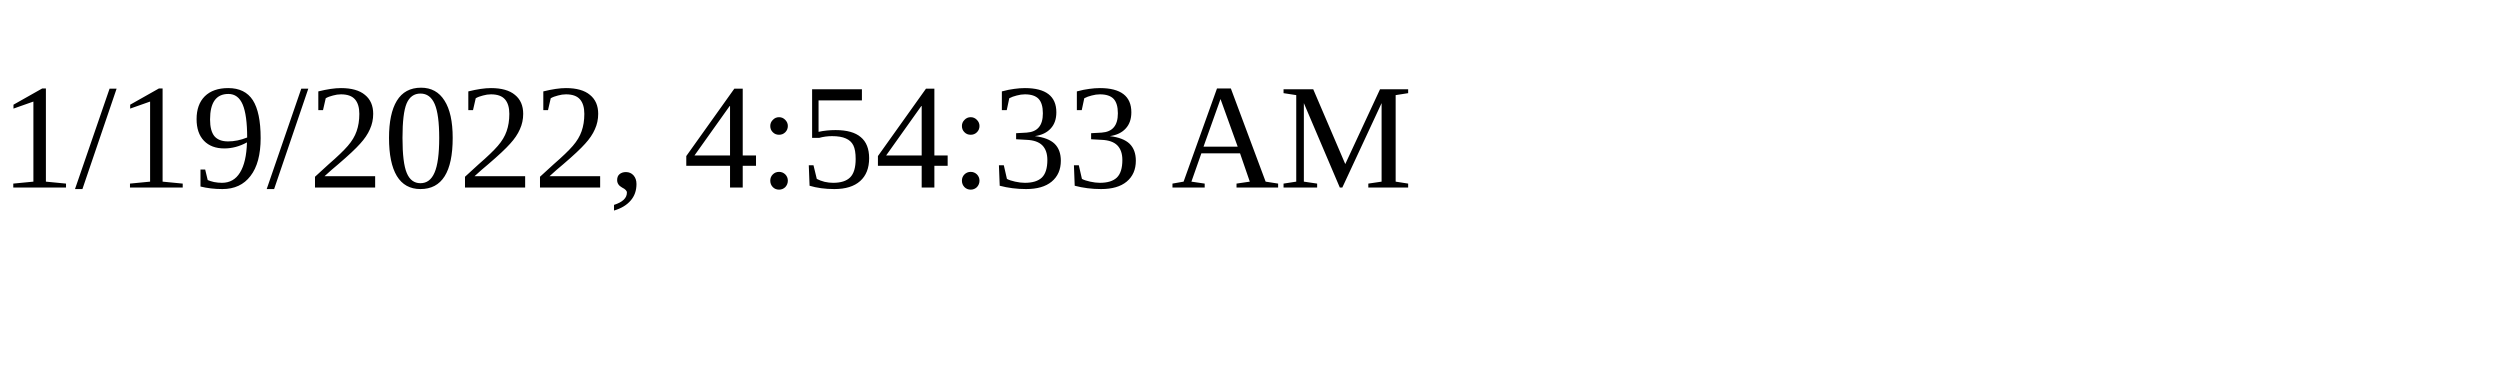
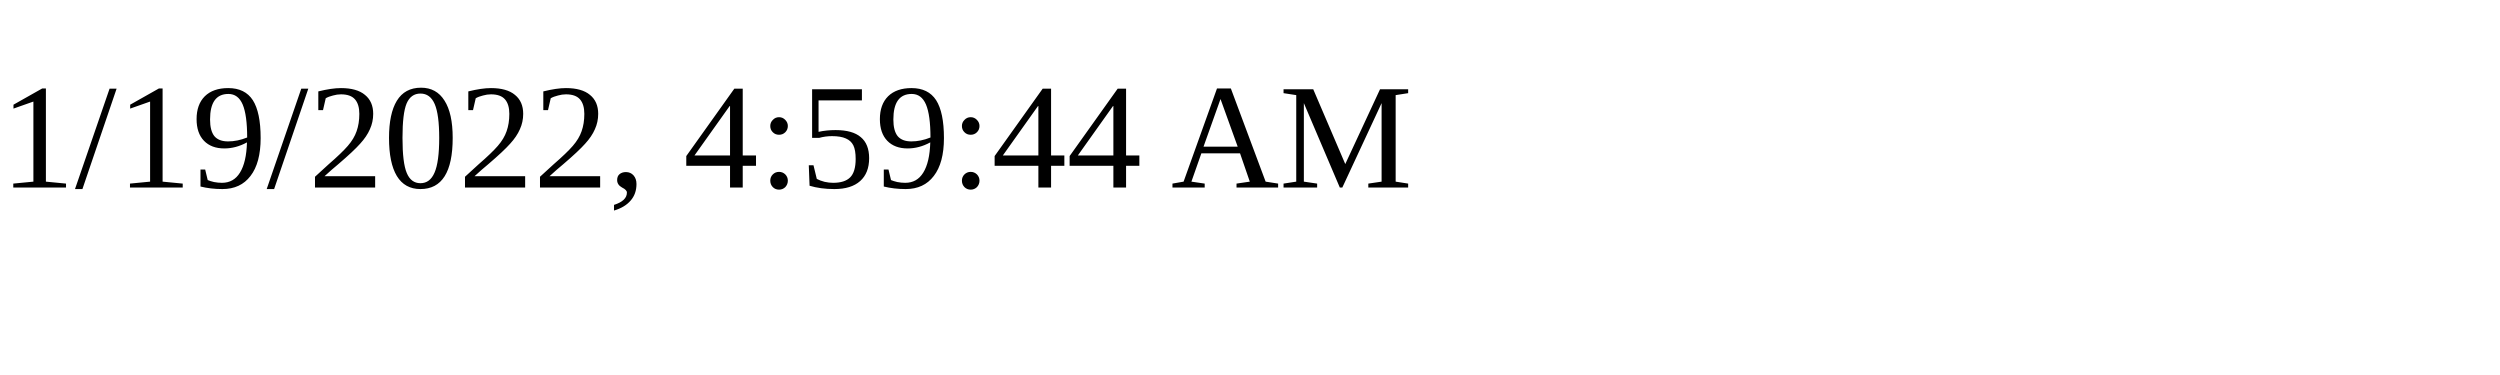
<svg xmlns="http://www.w3.org/2000/svg" height="30" width="200">
-   <text x="0" y="15">1/19/2022, 4:54:33 AM</text>
+   <text x="0" y="15">1/19/2022, 4:59:44 AM</text>
</svg>
